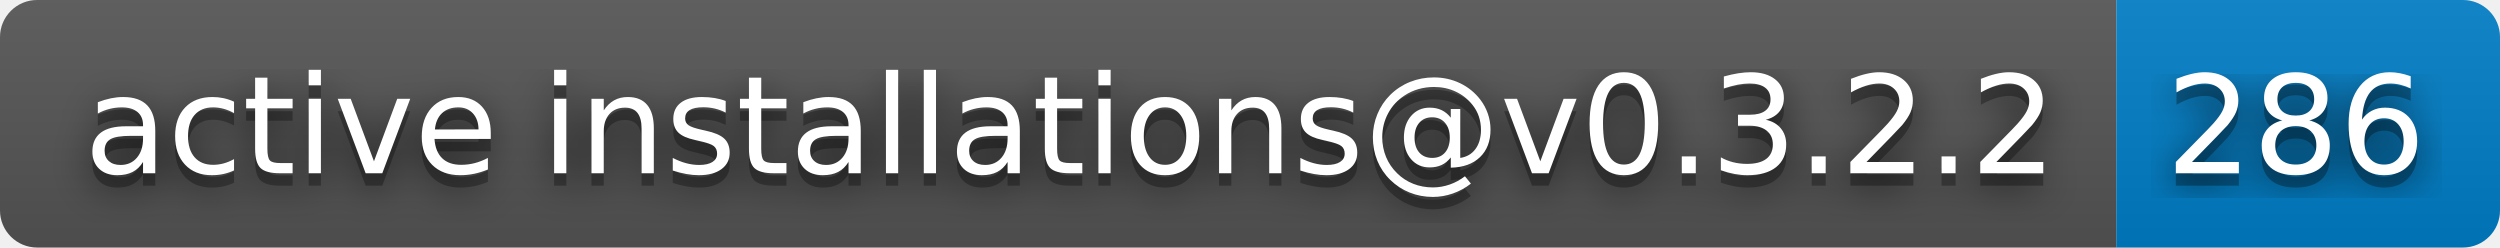
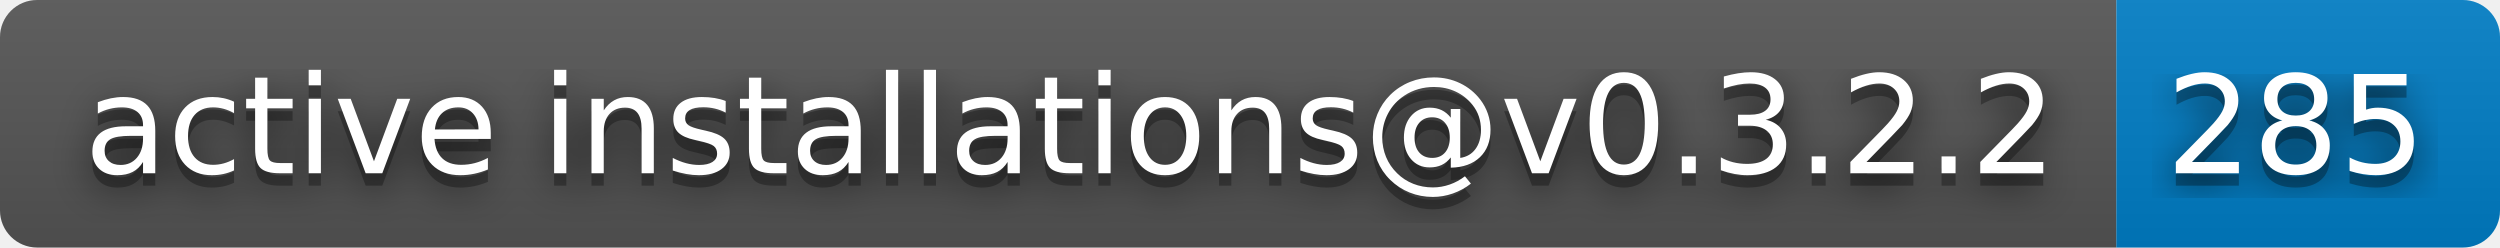
- <svg xmlns="http://www.w3.org/2000/svg" width="202" height="20" role="img" aria-label="active installations@v0.3.2.2: 286">
+ <svg xmlns="http://www.w3.org/2000/svg" width="202" height="20" role="img" aria-label="active installations@v0.3.2.2: 285">
  <filter id="blur">
    <feGaussianBlur stdDeviation="16" />
  </filter>
  <linearGradient id="s" x2="0" y2="100%">
    <stop offset="0" stop-color="#bbb" stop-opacity=".1" />
    <stop offset="1" stop-opacity=".1" />
  </linearGradient>
  <clipPath id="r">
    <rect width="202" height="20" rx="3" />
  </clipPath>
  <g clip-path="url(#r)">
    <rect width="171" height="20" fill="#555" />
    <rect x="171" width="31" height="20" fill="#007ec6" />
    <rect width="202" height="20" fill="url(#s)" />
  </g>
  <g fill="#fff" text-anchor="middle" font-family="Verdana,Geneva,DejaVu Sans,sans-serif" text-rendering="geometricPrecision" font-size="110">
    <g transform="scale(.1)">
      <g aria-hidden="true" fill="#010101">
        <text x="865" y="150" fill-opacity=".8" filter="url(#blur)" textLength="1610">active installations@v0.3.2.2</text>
        <text x="865" y="150" fill-opacity=".3" textLength="1610">active installations@v0.3.2.2</text>
      </g>
      <text x="865" y="140" textLength="1610">active installations@v0.3.2.2</text>
    </g>
    <g transform="scale(.1)">
      <g aria-hidden="true" fill="#010101">
-         <text x="1855" y="150" fill-opacity=".8" filter="url(#blur)" textLength="210">286</text>
-         <text x="1855" y="150" fill-opacity=".3" textLength="210">286</text>
+         <text x="1855" y="150" fill-opacity=".8" filter="url(#blur)" textLength="210">285</text>
+         <text x="1855" y="150" fill-opacity=".3" textLength="210">285</text>
      </g>
-       <text x="1855" y="140" textLength="210">286</text>
+       <text x="1855" y="140" textLength="210">285</text>
    </g>
  </g>
</svg>
